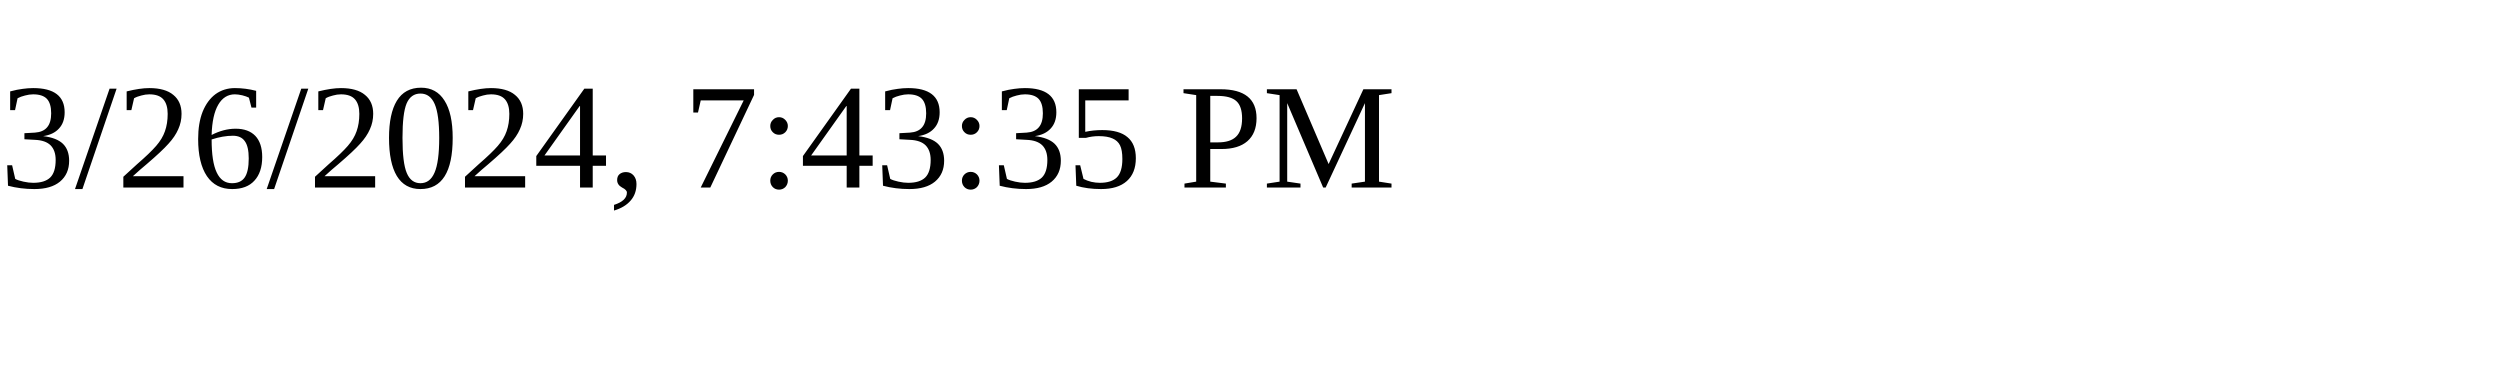
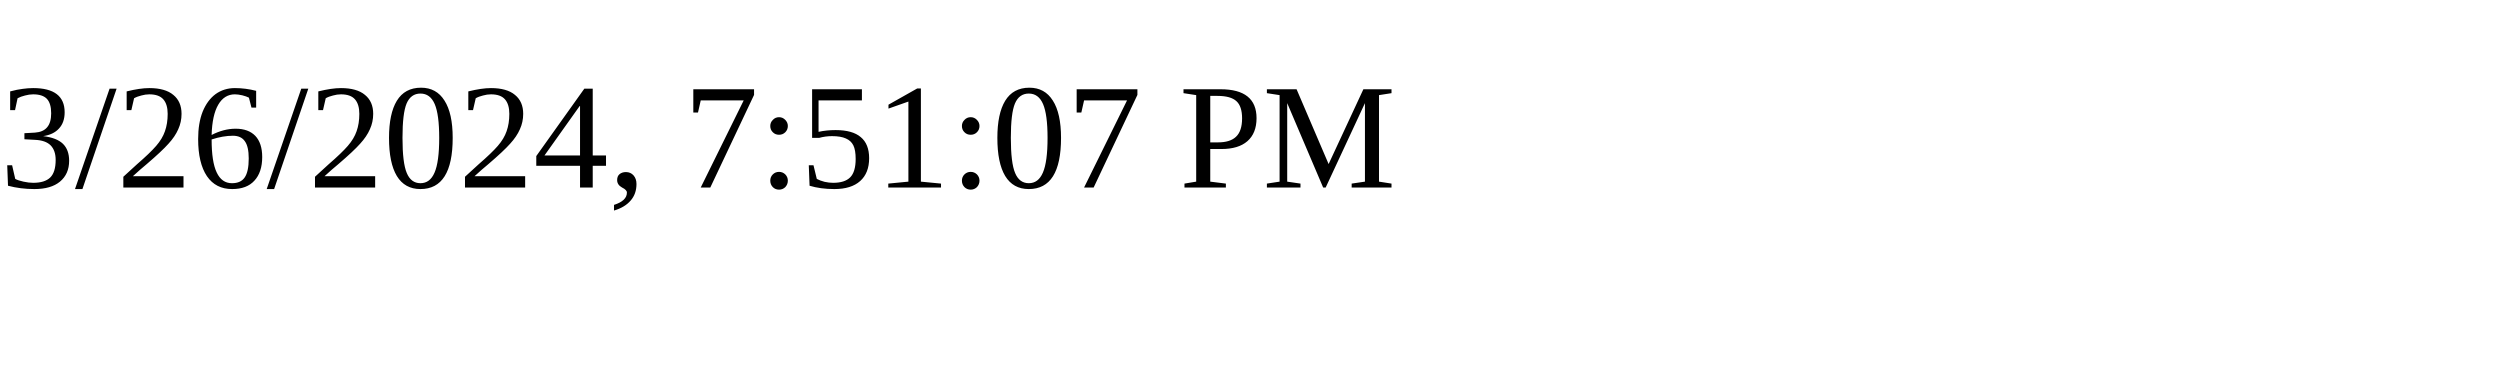
<svg xmlns="http://www.w3.org/2000/svg" height="30" width="200">
-   <text x="0" y="15">3/26/2024, 7:43:35 PM</text>
+   <text x="0" y="15">3/26/2024, 7:51:07 PM</text>
</svg>
